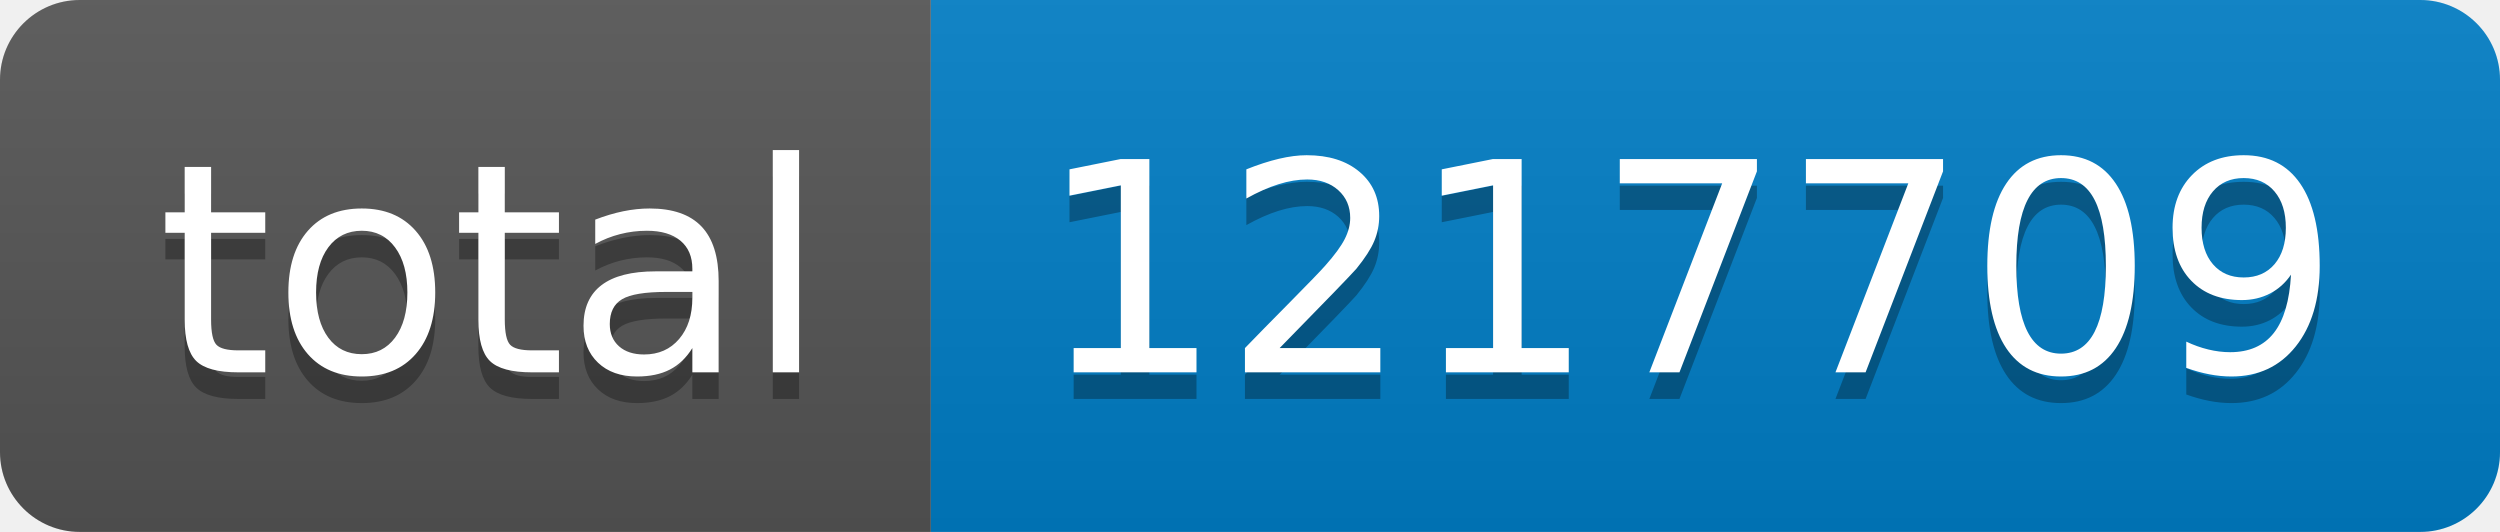
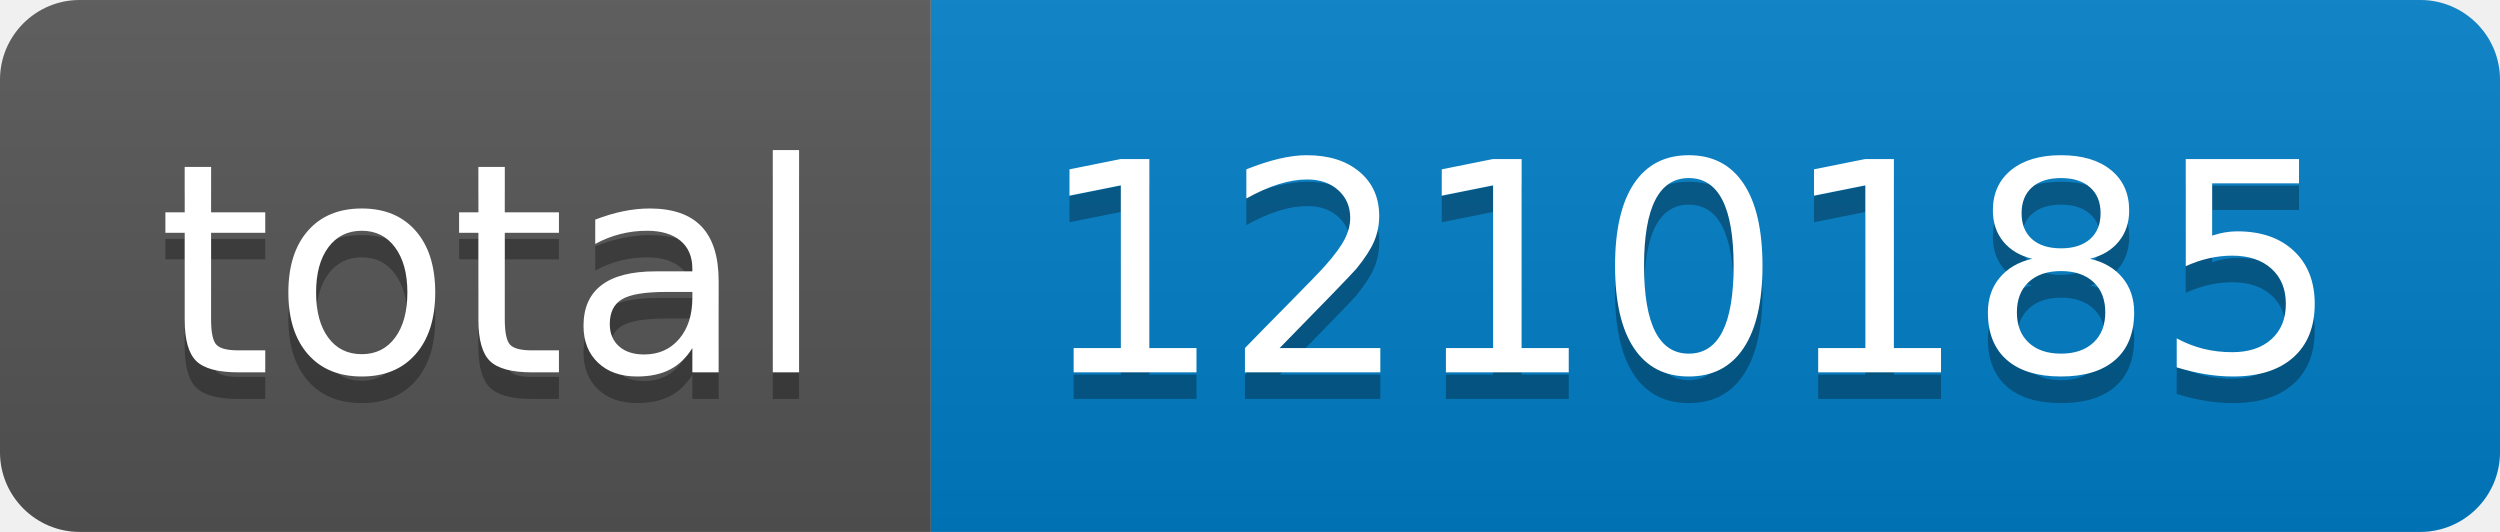
- <svg xmlns="http://www.w3.org/2000/svg" width="94" height="20" role="img" aria-label="total: 1217709">
+ <svg xmlns="http://www.w3.org/2000/svg" width="94" height="20" role="img" aria-label="total: 1210185">
  <linearGradient id="s" x2="0" y2="100%">
    <stop offset="0" stop-color="#bbb" stop-opacity=".1" />
    <stop offset="1" stop-opacity=".1" />
  </linearGradient>
  <clipPath id="r">
    <rect width="94" height="20" rx="3" fill="#fff" />
  </clipPath>
  <g clip-path="url(#r)">
    <rect width="35" height="20" fill="#555" />
    <rect x="35" width="59" height="20" fill="#007ec6" />
    <rect width="94" height="20" fill="url(#s)" />
  </g>
  <g fill="#fff" text-anchor="middle" font-family="Verdana,Geneva,DejaVu Sans,sans-serif" text-rendering="geometricPrecision" font-size="110">
    <text aria-hidden="true" x="185" y="150" fill="#010101" fill-opacity=".3" transform="scale(.1)" textLength="250">total</text>
    <text x="185" y="140" transform="scale(.1)" fill="#fff" textLength="250">total</text>
-     <text aria-hidden="true" x="635" y="150" fill="#010101" fill-opacity=".3" transform="scale(.1)" textLength="490">1217709</text>
-     <text x="635" y="140" transform="scale(.1)" fill="#fff" textLength="490">1217709</text>
+     <text aria-hidden="true" x="635" y="150" fill="#010101" fill-opacity=".3" transform="scale(.1)" textLength="490">1210185</text>
+     <text x="635" y="140" transform="scale(.1)" fill="#fff" textLength="490">1210185</text>
  </g>
</svg>
